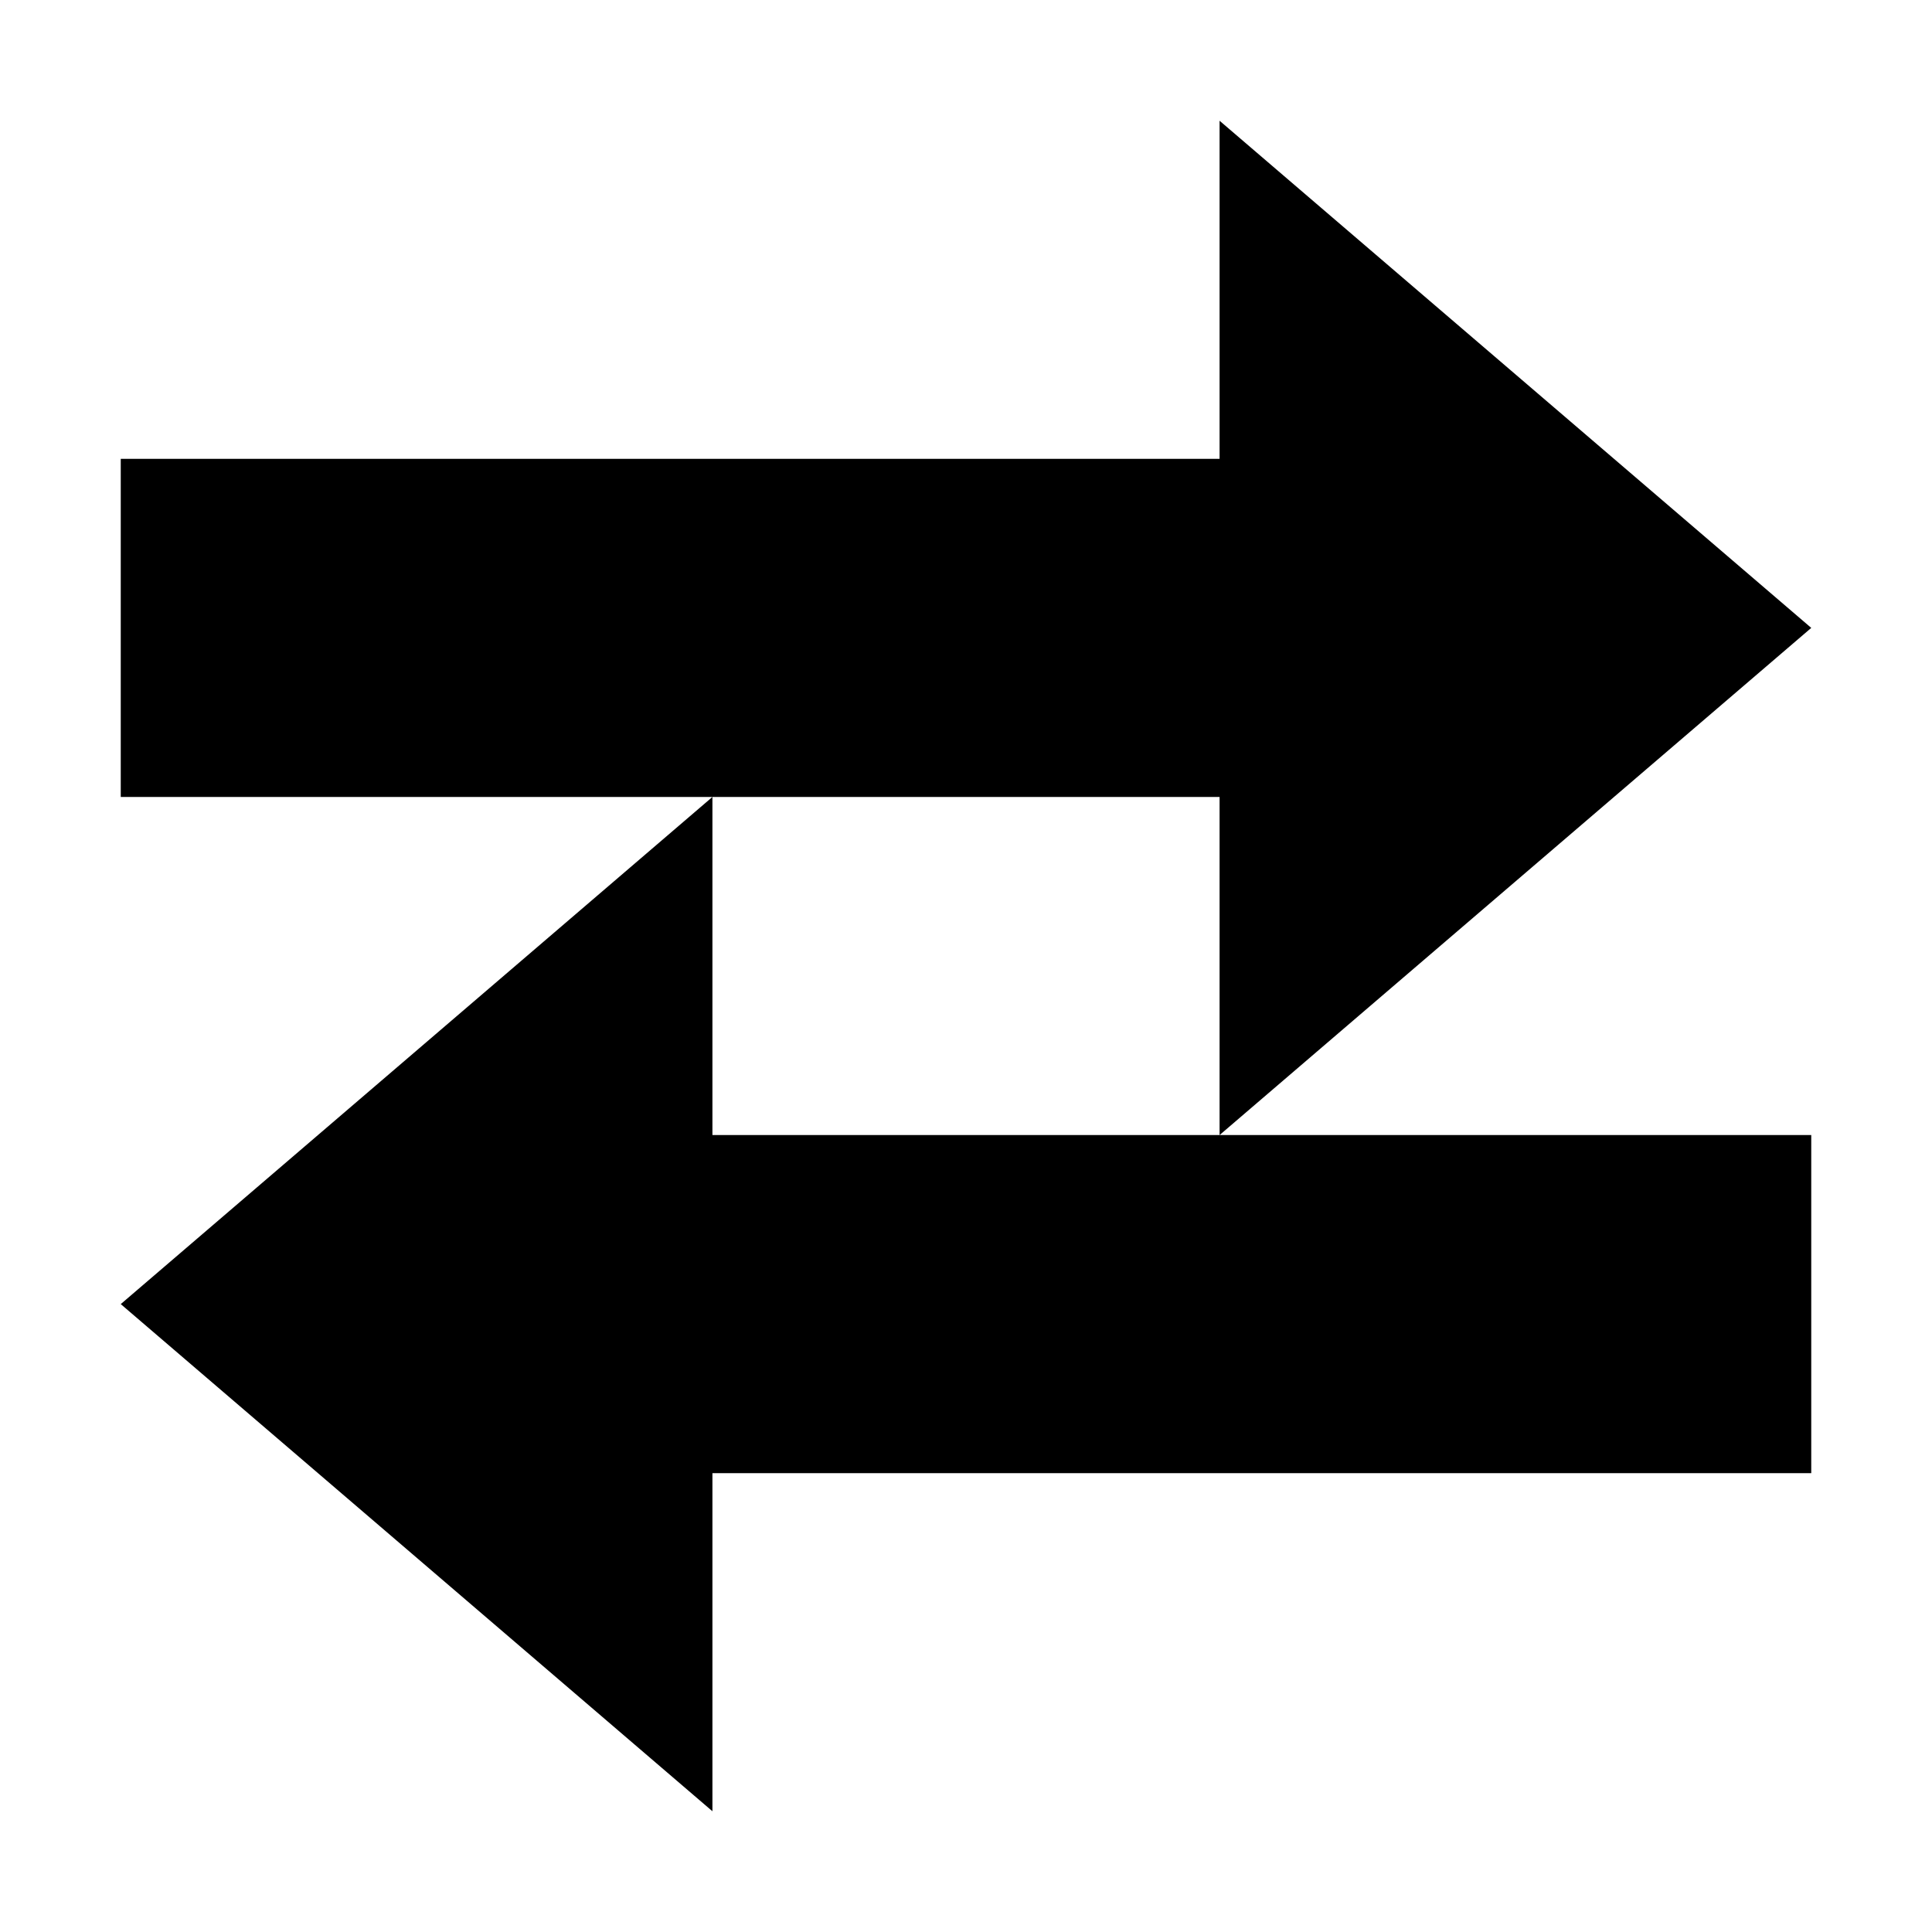
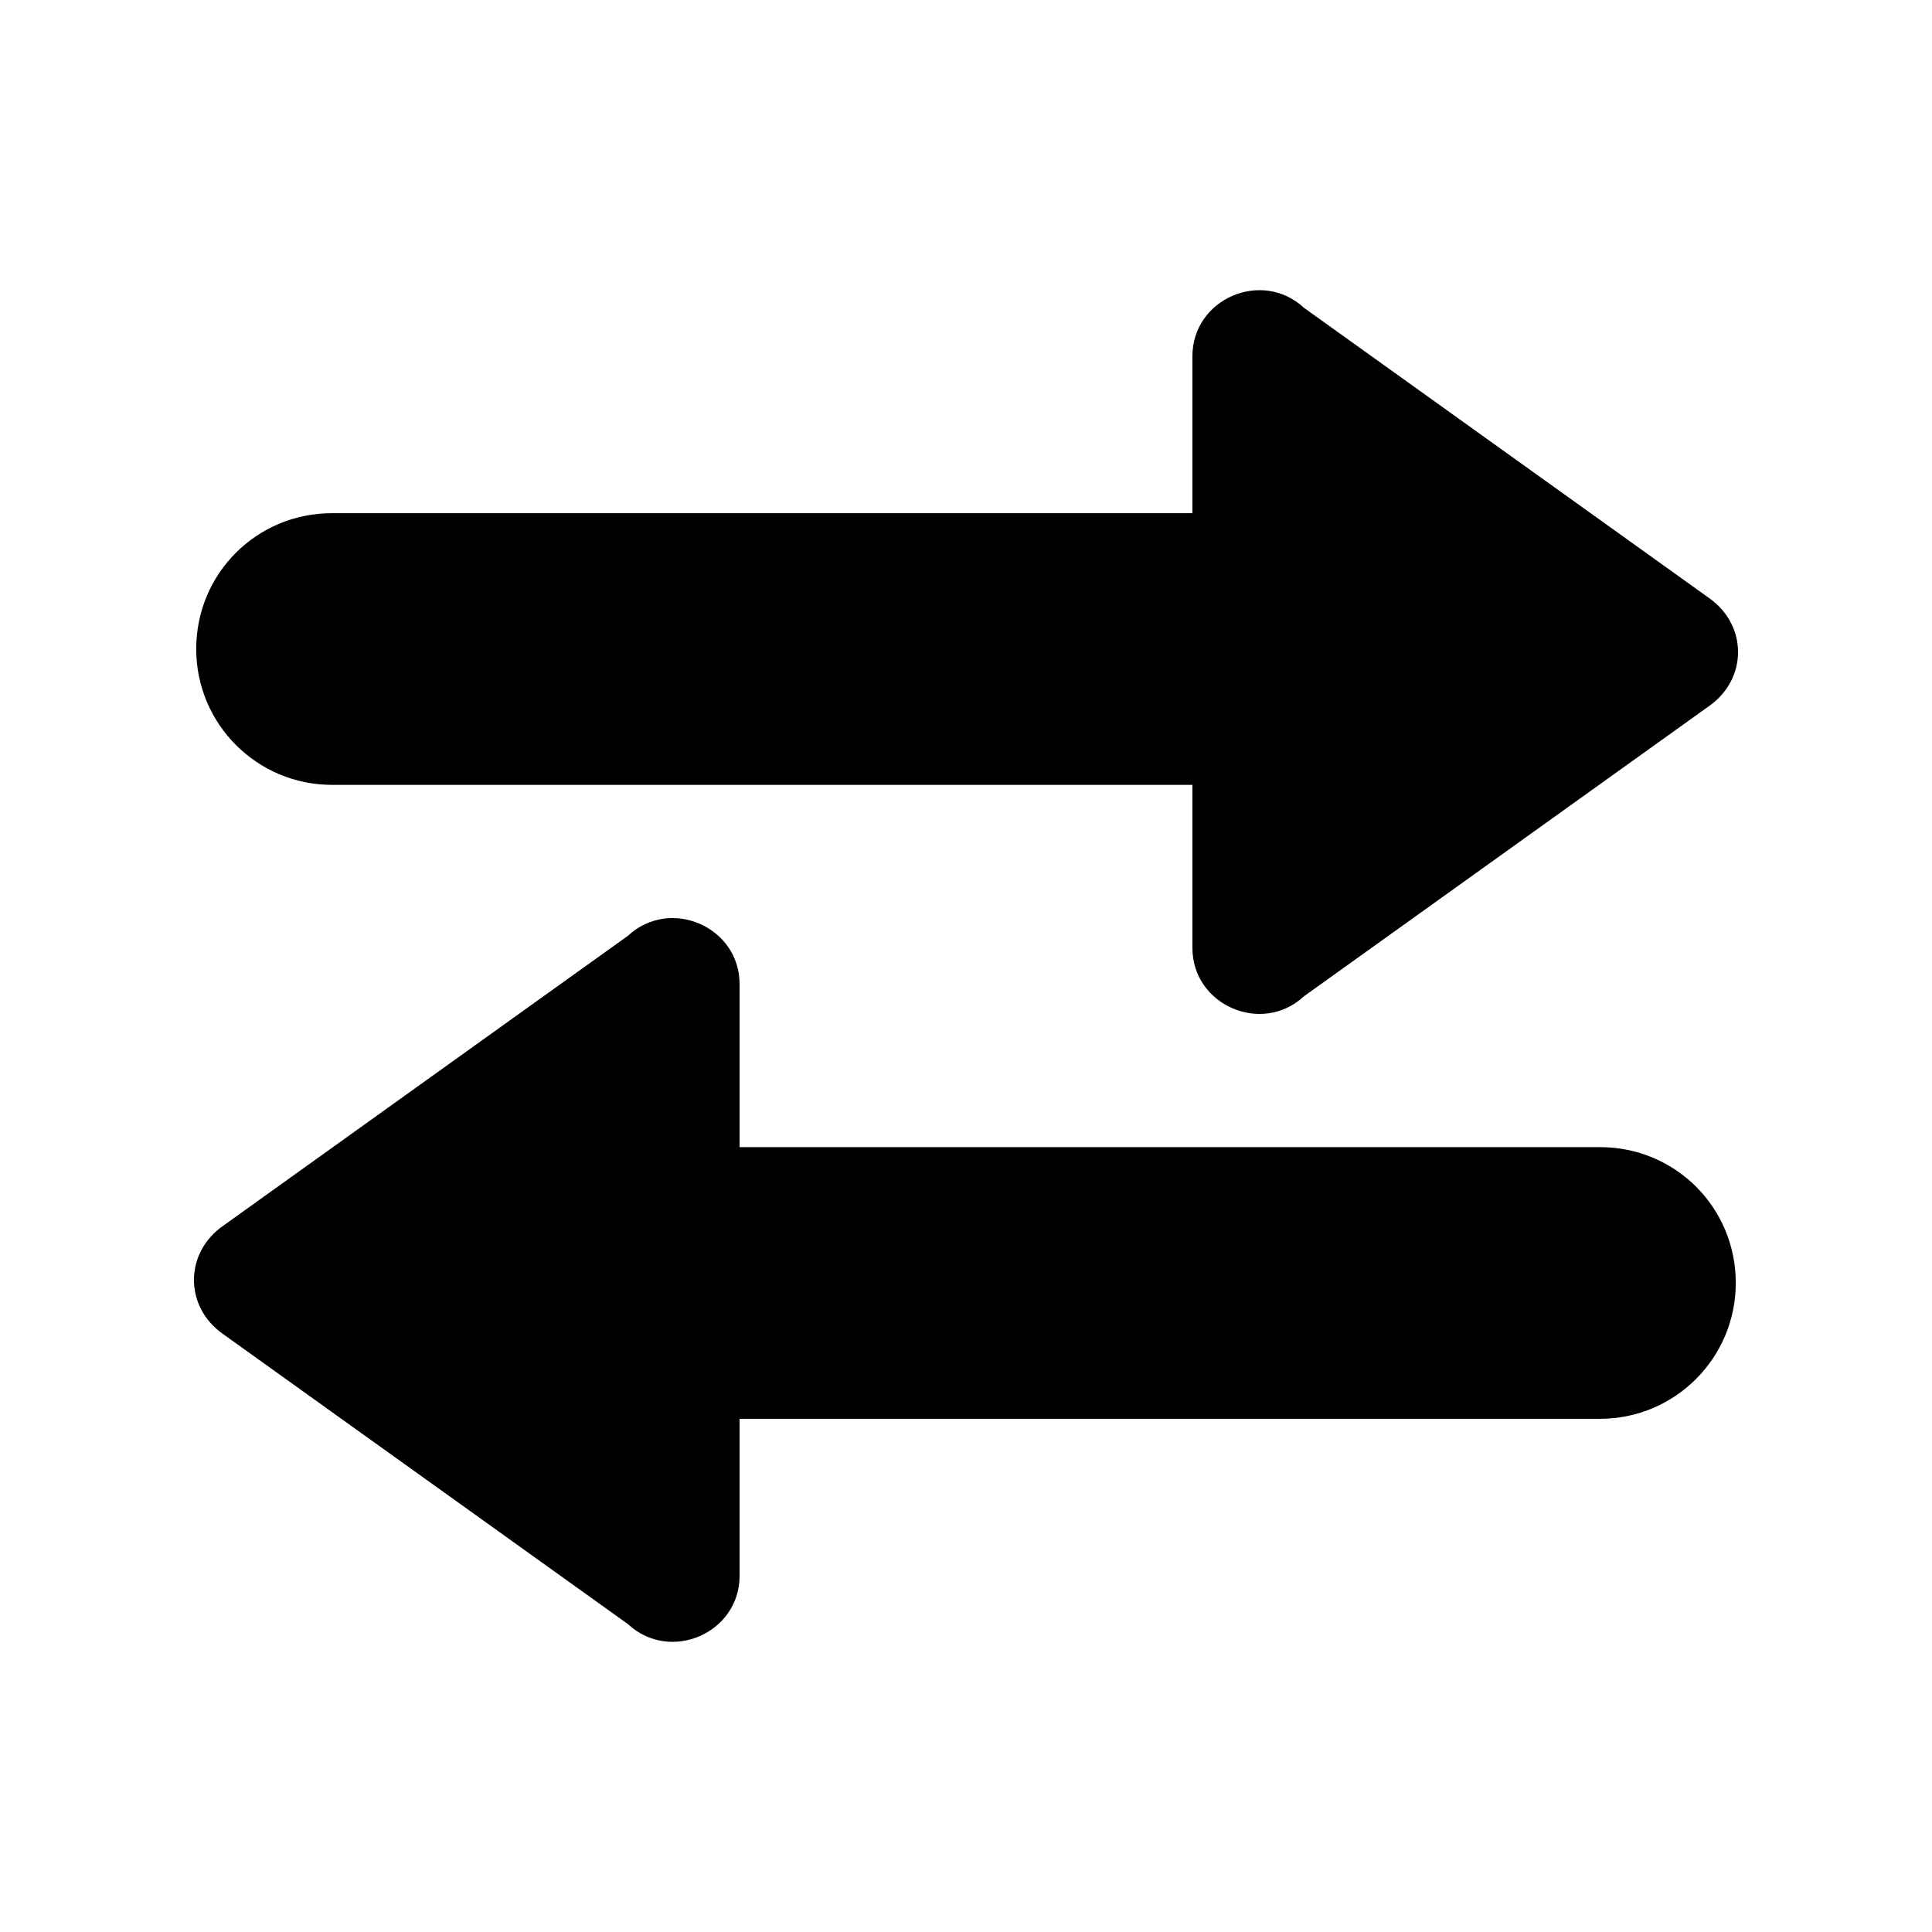
- <svg xmlns="http://www.w3.org/2000/svg" fill="currentColor" viewBox="0 0 64 64">
-   <path fill="currentColor" fill-rule="evenodd" d="M4 15.2h36.4V4L60 20.8 40.4 37.6V26.4H4zm56 33.6H23.6V60L4 43.2l19.6-16.8v11.2H60z" />
+ <svg xmlns="http://www.w3.org/2000/svg" viewBox="0 0 64 64" fill="currentColor">
+   <path d="M11 17H39.5V11.8C39.5 9.9 41.8 8.9 43.2 10.2L56.6 19.8C57.9 20.7 57.9 22.5 56.6 23.4L43.2 33C41.8 34.3 39.5 33.3 39.5 31.4V26H11A4.5 4.5 0 0 1 6.5 21.5C6.5 19 8.5 17 11 17Z M53 38H24.5V32.6C24.5 30.7 22.2 29.7 20.8 31L7.4 40.6C6.1 41.5 6.1 43.3 7.4 44.2L20.8 53.8C22.2 55.1 24.5 54.1 24.5 52.2V47H53A4.5 4.5 0 0 0 57.5 42.5C57.5 40 55.5 38 53 38Z" />
</svg>
